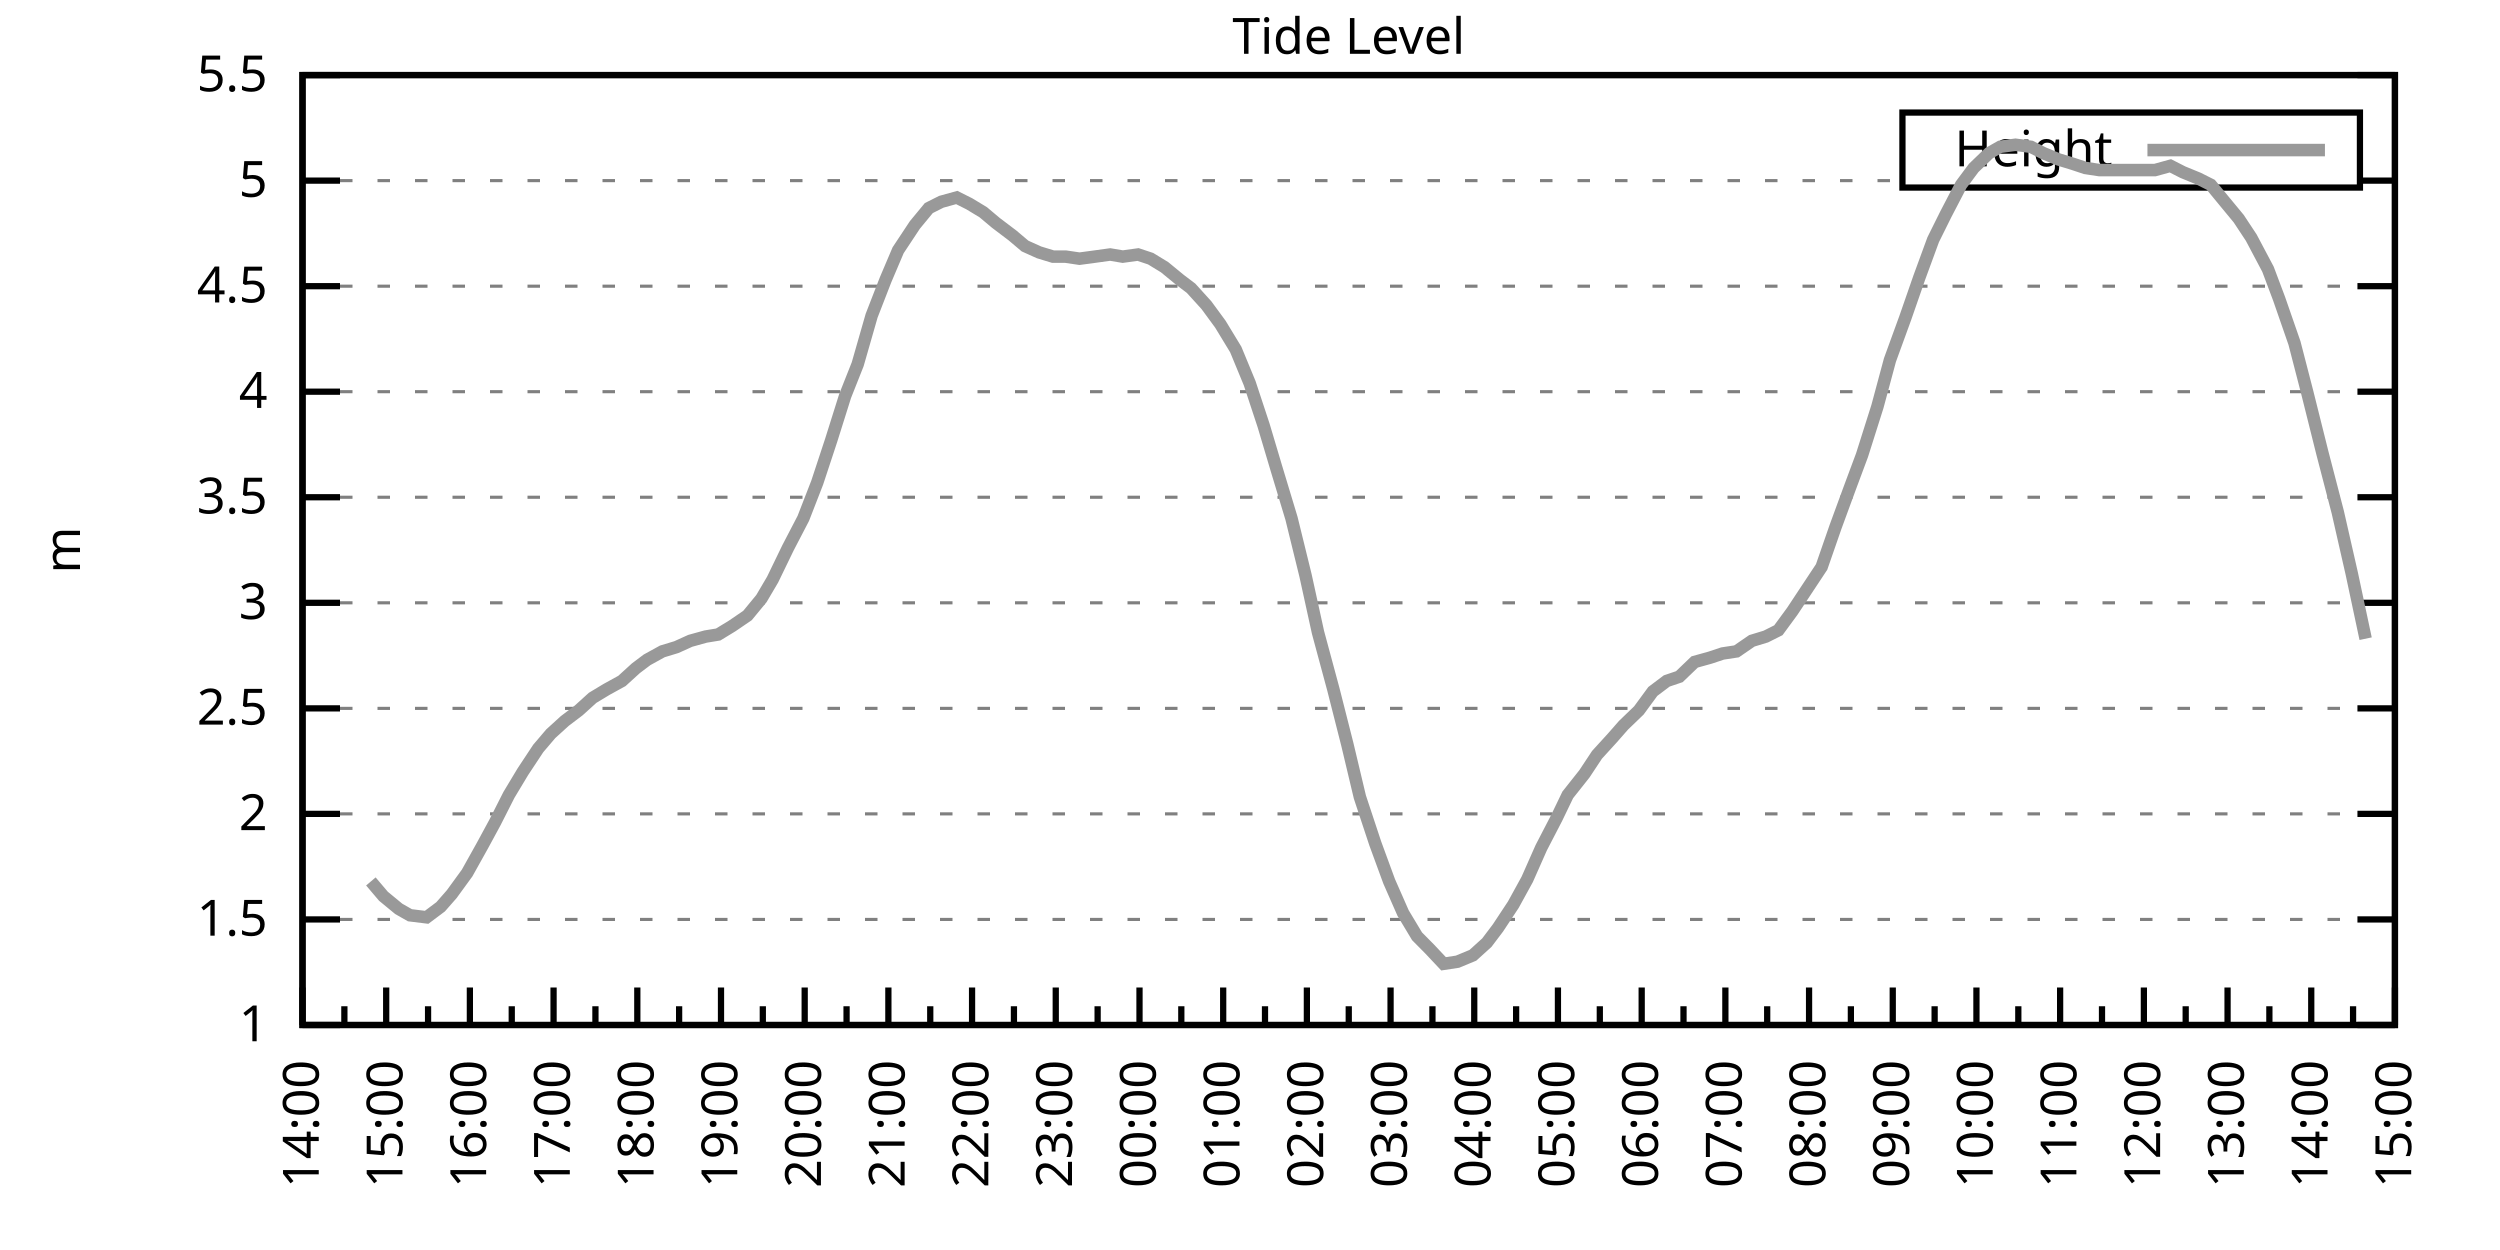
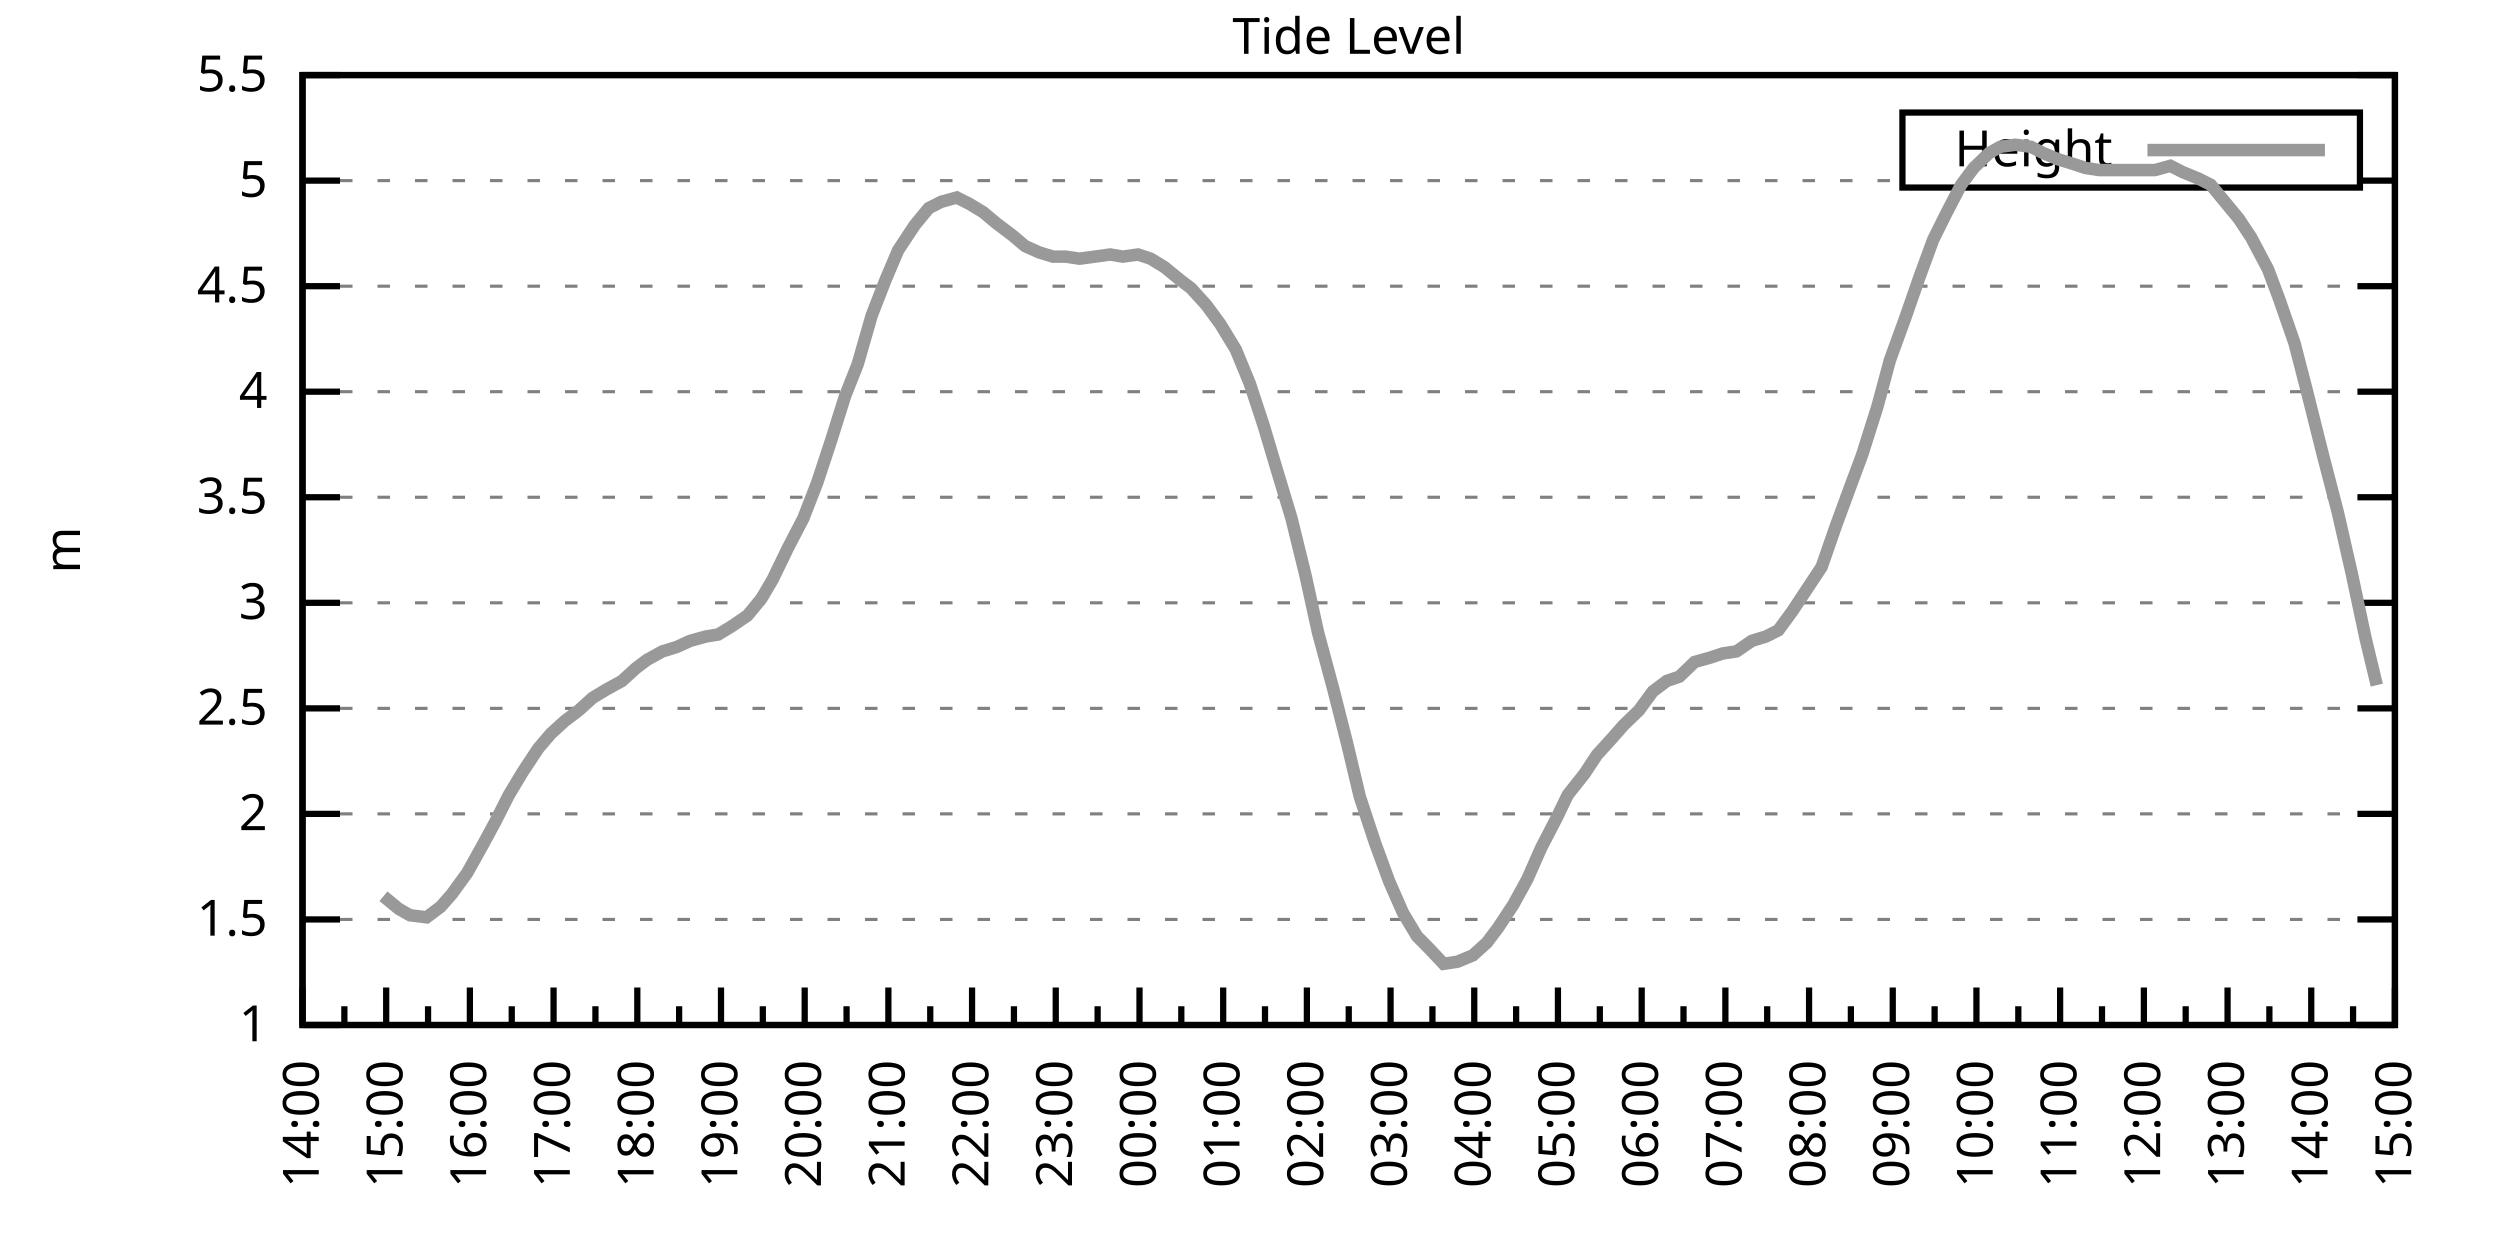
<svg xmlns="http://www.w3.org/2000/svg" xmlns:xlink="http://www.w3.org/1999/xlink" width="400" height="200" viewBox="0 0 400 200">
  <g id="gnuplot_canvas">
    <rect x="0" y="0" width="400" height="200" fill="none" />
    <defs>
      <circle id="gpDot" r="0.5" stroke-width="0.5" stroke="currentColor" />
      <path id="gpPt0" stroke-width="0.333" stroke="currentColor" d="M-1,0 h2 M0,-1 v2" />
      <path id="gpPt1" stroke-width="0.333" stroke="currentColor" d="M-1,-1 L1,1 M1,-1 L-1,1" />
      <path id="gpPt2" stroke-width="0.333" stroke="currentColor" d="M-1,0 L1,0 M0,-1 L0,1 M-1,-1 L1,1 M-1,1 L1,-1" />
      <rect id="gpPt3" stroke-width="0.333" stroke="currentColor" x="-1" y="-1" width="2" height="2" />
      <rect id="gpPt4" stroke-width="0.333" stroke="currentColor" fill="currentColor" x="-1" y="-1" width="2" height="2" />
      <circle id="gpPt5" stroke-width="0.333" stroke="currentColor" cx="0" cy="0" r="1" />
      <use xlink:href="#gpPt5" id="gpPt6" fill="currentColor" stroke="none" />
      <path id="gpPt7" stroke-width="0.333" stroke="currentColor" d="M0,-1.33 L-1.33,0.67 L1.33,0.67 z" />
      <use xlink:href="#gpPt7" id="gpPt8" fill="currentColor" stroke="none" />
      <use xlink:href="#gpPt7" id="gpPt9" stroke="currentColor" transform="rotate(180)" />
      <use xlink:href="#gpPt9" id="gpPt10" fill="currentColor" stroke="none" />
      <use xlink:href="#gpPt3" id="gpPt11" stroke="currentColor" transform="rotate(45)" />
      <use xlink:href="#gpPt11" id="gpPt12" fill="currentColor" stroke="none" />
      <path id="gpPt13" stroke-width="0.333" stroke="currentColor" d="M0,1.330 L1.265,0.411 L0.782,-1.067 L-0.782,-1.076 L-1.265,0.411 z" />
      <use xlink:href="#gpPt13" id="gpPt14" fill="currentColor" stroke="none" />
      <filter id="textbox" filterUnits="objectBoundingBox" x="0" y="0" height="1" width="1">
        <feFlood flood-color="white" flood-opacity="1" result="bgnd" />
        <feComposite in="SourceGraphic" in2="bgnd" operator="atop" />
      </filter>
      <filter id="greybox" filterUnits="objectBoundingBox" x="0" y="0" height="1" width="1">
        <feFlood flood-color="lightgrey" flood-opacity="1" result="grey" />
        <feComposite in="SourceGraphic" in2="grey" operator="atop" />
      </filter>
    </defs>
    <g fill="none" color="white" stroke="currentColor" stroke-width="1.00" stroke-linecap="butt" stroke-linejoin="miter">
</g>
    <g fill="none" color="black" stroke="currentColor" stroke-width="1.00" stroke-linecap="butt" stroke-linejoin="miter">
      <g stroke="none" shape-rendering="crispEdges">
        <polygon fill="rgb(255, 255, 255)" points="48.40,164.00 383.18,164.00 383.18,12.02 48.40,12.02 " />
      </g>
    </g>
    <g fill="none" color="black" stroke="currentColor" stroke-width="1.00" stroke-linecap="butt" stroke-linejoin="miter">
</g>
    <g fill="none" color="black" stroke="black" stroke-width="0.50" stroke-linecap="butt" stroke-linejoin="miter">
</g>
    <g fill="none" color="gray" stroke="currentColor" stroke-width="0.50" stroke-linecap="butt" stroke-linejoin="miter">
      <path stroke="gray" stroke-dasharray="2,4" class="gridline" d="M48.40,164.00 L383.19,164.00  " />
    </g>
    <g fill="none" color="gray" stroke="gray" stroke-width="1.00" stroke-linecap="butt" stroke-linejoin="miter">
</g>
    <g fill="none" color="black" stroke="currentColor" stroke-width="1.00" stroke-linecap="butt" stroke-linejoin="miter">
      <path stroke="black" d="M48.40,164.00 L54.40,164.00 M383.19,164.00 L377.19,164.00  " />
      <g transform="translate(42.80,166.60)" stroke="none" fill="black" font-family="Sans" font-size="8.00" text-anchor="end">
        <text>
          <tspan font-family="Sans"> 1</tspan>
        </text>
      </g>
    </g>
    <g fill="none" color="black" stroke="currentColor" stroke-width="1.00" stroke-linecap="butt" stroke-linejoin="miter">
</g>
    <g fill="none" color="black" stroke="black" stroke-width="0.50" stroke-linecap="butt" stroke-linejoin="miter">
</g>
    <g fill="none" color="gray" stroke="currentColor" stroke-width="0.50" stroke-linecap="butt" stroke-linejoin="miter">
      <path stroke="gray" stroke-dasharray="2,4" class="gridline" d="M48.40,147.11 L383.19,147.11  " />
    </g>
    <g fill="none" color="gray" stroke="gray" stroke-width="1.00" stroke-linecap="butt" stroke-linejoin="miter">
</g>
    <g fill="none" color="black" stroke="currentColor" stroke-width="1.00" stroke-linecap="butt" stroke-linejoin="miter">
      <path stroke="black" d="M48.40,147.11 L54.40,147.11 M383.19,147.11 L377.19,147.11  " />
      <g transform="translate(42.80,149.71)" stroke="none" fill="black" font-family="Sans" font-size="8.00" text-anchor="end">
        <text>
          <tspan font-family="Sans"> 1.5</tspan>
        </text>
      </g>
    </g>
    <g fill="none" color="black" stroke="currentColor" stroke-width="1.00" stroke-linecap="butt" stroke-linejoin="miter">
</g>
    <g fill="none" color="black" stroke="black" stroke-width="0.50" stroke-linecap="butt" stroke-linejoin="miter">
</g>
    <g fill="none" color="gray" stroke="currentColor" stroke-width="0.50" stroke-linecap="butt" stroke-linejoin="miter">
      <path stroke="gray" stroke-dasharray="2,4" class="gridline" d="M48.40,130.22 L383.19,130.22  " />
    </g>
    <g fill="none" color="gray" stroke="gray" stroke-width="1.00" stroke-linecap="butt" stroke-linejoin="miter">
</g>
    <g fill="none" color="black" stroke="currentColor" stroke-width="1.00" stroke-linecap="butt" stroke-linejoin="miter">
      <path stroke="black" d="M48.40,130.22 L54.40,130.22 M383.19,130.22 L377.19,130.22  " />
      <g transform="translate(42.80,132.82)" stroke="none" fill="black" font-family="Sans" font-size="8.00" text-anchor="end">
        <text>
          <tspan font-family="Sans"> 2</tspan>
        </text>
      </g>
    </g>
    <g fill="none" color="black" stroke="currentColor" stroke-width="1.00" stroke-linecap="butt" stroke-linejoin="miter">
</g>
    <g fill="none" color="black" stroke="black" stroke-width="0.50" stroke-linecap="butt" stroke-linejoin="miter">
</g>
    <g fill="none" color="gray" stroke="currentColor" stroke-width="0.50" stroke-linecap="butt" stroke-linejoin="miter">
      <path stroke="gray" stroke-dasharray="2,4" class="gridline" d="M48.40,113.34 L383.19,113.34  " />
    </g>
    <g fill="none" color="gray" stroke="gray" stroke-width="1.00" stroke-linecap="butt" stroke-linejoin="miter">
</g>
    <g fill="none" color="black" stroke="currentColor" stroke-width="1.00" stroke-linecap="butt" stroke-linejoin="miter">
      <path stroke="black" d="M48.40,113.34 L54.40,113.34 M383.19,113.34 L377.19,113.34  " />
      <g transform="translate(42.80,115.94)" stroke="none" fill="black" font-family="Sans" font-size="8.00" text-anchor="end">
        <text>
          <tspan font-family="Sans"> 2.5</tspan>
        </text>
      </g>
    </g>
    <g fill="none" color="black" stroke="currentColor" stroke-width="1.00" stroke-linecap="butt" stroke-linejoin="miter">
</g>
    <g fill="none" color="black" stroke="black" stroke-width="0.50" stroke-linecap="butt" stroke-linejoin="miter">
</g>
    <g fill="none" color="gray" stroke="currentColor" stroke-width="0.50" stroke-linecap="butt" stroke-linejoin="miter">
      <path stroke="gray" stroke-dasharray="2,4" class="gridline" d="M48.40,96.45 L383.19,96.45  " />
    </g>
    <g fill="none" color="gray" stroke="gray" stroke-width="1.00" stroke-linecap="butt" stroke-linejoin="miter">
</g>
    <g fill="none" color="black" stroke="currentColor" stroke-width="1.00" stroke-linecap="butt" stroke-linejoin="miter">
      <path stroke="black" d="M48.40,96.45 L54.40,96.45 M383.19,96.45 L377.19,96.45  " />
      <g transform="translate(42.80,99.05)" stroke="none" fill="black" font-family="Sans" font-size="8.00" text-anchor="end">
        <text>
          <tspan font-family="Sans"> 3</tspan>
        </text>
      </g>
    </g>
    <g fill="none" color="black" stroke="currentColor" stroke-width="1.00" stroke-linecap="butt" stroke-linejoin="miter">
</g>
    <g fill="none" color="black" stroke="black" stroke-width="0.50" stroke-linecap="butt" stroke-linejoin="miter">
</g>
    <g fill="none" color="gray" stroke="currentColor" stroke-width="0.50" stroke-linecap="butt" stroke-linejoin="miter">
      <path stroke="gray" stroke-dasharray="2,4" class="gridline" d="M48.40,79.56 L383.19,79.56  " />
    </g>
    <g fill="none" color="gray" stroke="gray" stroke-width="1.00" stroke-linecap="butt" stroke-linejoin="miter">
</g>
    <g fill="none" color="black" stroke="currentColor" stroke-width="1.00" stroke-linecap="butt" stroke-linejoin="miter">
      <path stroke="black" d="M48.40,79.56 L54.40,79.56 M383.19,79.56 L377.19,79.56  " />
      <g transform="translate(42.80,82.16)" stroke="none" fill="black" font-family="Sans" font-size="8.00" text-anchor="end">
        <text>
          <tspan font-family="Sans"> 3.5</tspan>
        </text>
      </g>
    </g>
    <g fill="none" color="black" stroke="currentColor" stroke-width="1.00" stroke-linecap="butt" stroke-linejoin="miter">
</g>
    <g fill="none" color="black" stroke="black" stroke-width="0.50" stroke-linecap="butt" stroke-linejoin="miter">
</g>
    <g fill="none" color="gray" stroke="currentColor" stroke-width="0.50" stroke-linecap="butt" stroke-linejoin="miter">
      <path stroke="gray" stroke-dasharray="2,4" class="gridline" d="M48.40,62.67 L383.19,62.67  " />
    </g>
    <g fill="none" color="gray" stroke="gray" stroke-width="1.00" stroke-linecap="butt" stroke-linejoin="miter">
</g>
    <g fill="none" color="black" stroke="currentColor" stroke-width="1.00" stroke-linecap="butt" stroke-linejoin="miter">
      <path stroke="black" d="M48.40,62.67 L54.40,62.67 M383.19,62.67 L377.19,62.67  " />
      <g transform="translate(42.80,65.27)" stroke="none" fill="black" font-family="Sans" font-size="8.00" text-anchor="end">
        <text>
          <tspan font-family="Sans"> 4</tspan>
        </text>
      </g>
    </g>
    <g fill="none" color="black" stroke="currentColor" stroke-width="1.00" stroke-linecap="butt" stroke-linejoin="miter">
</g>
    <g fill="none" color="black" stroke="black" stroke-width="0.50" stroke-linecap="butt" stroke-linejoin="miter">
</g>
    <g fill="none" color="gray" stroke="currentColor" stroke-width="0.50" stroke-linecap="butt" stroke-linejoin="miter">
      <path stroke="gray" stroke-dasharray="2,4" class="gridline" d="M48.40,45.79 L383.19,45.79  " />
    </g>
    <g fill="none" color="gray" stroke="gray" stroke-width="1.00" stroke-linecap="butt" stroke-linejoin="miter">
</g>
    <g fill="none" color="black" stroke="currentColor" stroke-width="1.00" stroke-linecap="butt" stroke-linejoin="miter">
      <path stroke="black" d="M48.40,45.79 L54.40,45.79 M383.19,45.79 L377.19,45.79  " />
      <g transform="translate(42.80,48.39)" stroke="none" fill="black" font-family="Sans" font-size="8.00" text-anchor="end">
        <text>
          <tspan font-family="Sans"> 4.5</tspan>
        </text>
      </g>
    </g>
    <g fill="none" color="black" stroke="currentColor" stroke-width="1.00" stroke-linecap="butt" stroke-linejoin="miter">
</g>
    <g fill="none" color="black" stroke="black" stroke-width="0.50" stroke-linecap="butt" stroke-linejoin="miter">
</g>
    <g fill="none" color="gray" stroke="currentColor" stroke-width="0.50" stroke-linecap="butt" stroke-linejoin="miter">
      <path stroke="gray" stroke-dasharray="2,4" class="gridline" d="M48.40,28.90 L304.39,28.90 M377.59,28.90 L383.19,28.90  " />
    </g>
    <g fill="none" color="gray" stroke="gray" stroke-width="1.00" stroke-linecap="butt" stroke-linejoin="miter">
</g>
    <g fill="none" color="black" stroke="currentColor" stroke-width="1.00" stroke-linecap="butt" stroke-linejoin="miter">
      <path stroke="black" d="M48.40,28.90 L54.40,28.90 M383.19,28.90 L377.19,28.90  " />
      <g transform="translate(42.80,31.50)" stroke="none" fill="black" font-family="Sans" font-size="8.00" text-anchor="end">
        <text>
          <tspan font-family="Sans"> 5</tspan>
        </text>
      </g>
    </g>
    <g fill="none" color="black" stroke="currentColor" stroke-width="1.00" stroke-linecap="butt" stroke-linejoin="miter">
</g>
    <g fill="none" color="black" stroke="black" stroke-width="0.50" stroke-linecap="butt" stroke-linejoin="miter">
</g>
    <g fill="none" color="gray" stroke="currentColor" stroke-width="0.50" stroke-linecap="butt" stroke-linejoin="miter">
      <path stroke="gray" stroke-dasharray="2,4" class="gridline" d="M48.40,12.01 L383.19,12.01  " />
    </g>
    <g fill="none" color="gray" stroke="gray" stroke-width="1.00" stroke-linecap="butt" stroke-linejoin="miter">
</g>
    <g fill="none" color="black" stroke="currentColor" stroke-width="1.00" stroke-linecap="butt" stroke-linejoin="miter">
      <path stroke="black" d="M48.40,12.01 L54.40,12.01 M383.19,12.01 L377.19,12.01  " />
      <g transform="translate(42.80,14.61)" stroke="none" fill="black" font-family="Sans" font-size="8.00" text-anchor="end">
        <text>
          <tspan font-family="Sans"> 5.5</tspan>
        </text>
      </g>
    </g>
    <g fill="none" color="black" stroke="currentColor" stroke-width="1.00" stroke-linecap="butt" stroke-linejoin="miter">
      <path stroke="black" d="M48.40,164.00 L48.40,158.00  " />
      <g transform="translate(51.00,169.60) rotate(270)" stroke="none" fill="black" font-family="Sans" font-size="8.00" text-anchor="end">
        <text>
          <tspan font-family="Sans">14:00</tspan>
        </text>
      </g>
    </g>
    <g fill="none" color="black" stroke="currentColor" stroke-width="1.00" stroke-linecap="butt" stroke-linejoin="miter">
      <path stroke="black" d="M55.10,164.00 L55.10,161.00 M61.79,164.00 L61.79,158.00  " />
      <g transform="translate(64.39,169.60) rotate(270)" stroke="none" fill="black" font-family="Sans" font-size="8.00" text-anchor="end">
        <text>
          <tspan font-family="Sans">15:00</tspan>
        </text>
      </g>
    </g>
    <g fill="none" color="black" stroke="currentColor" stroke-width="1.00" stroke-linecap="butt" stroke-linejoin="miter">
      <path stroke="black" d="M68.49,164.00 L68.49,161.00 M75.18,164.00 L75.18,158.00  " />
      <g transform="translate(77.78,169.60) rotate(270)" stroke="none" fill="black" font-family="Sans" font-size="8.00" text-anchor="end">
        <text>
          <tspan font-family="Sans">16:00</tspan>
        </text>
      </g>
    </g>
    <g fill="none" color="black" stroke="currentColor" stroke-width="1.00" stroke-linecap="butt" stroke-linejoin="miter">
      <path stroke="black" d="M81.88,164.00 L81.88,161.00 M88.57,164.00 L88.57,158.00  " />
      <g transform="translate(91.17,169.60) rotate(270)" stroke="none" fill="black" font-family="Sans" font-size="8.00" text-anchor="end">
        <text>
          <tspan font-family="Sans">17:00</tspan>
        </text>
      </g>
    </g>
    <g fill="none" color="black" stroke="currentColor" stroke-width="1.00" stroke-linecap="butt" stroke-linejoin="miter">
      <path stroke="black" d="M95.27,164.00 L95.27,161.00 M101.97,164.00 L101.97,158.00  " />
      <g transform="translate(104.57,169.60) rotate(270)" stroke="none" fill="black" font-family="Sans" font-size="8.00" text-anchor="end">
        <text>
          <tspan font-family="Sans">18:00</tspan>
        </text>
      </g>
    </g>
    <g fill="none" color="black" stroke="currentColor" stroke-width="1.00" stroke-linecap="butt" stroke-linejoin="miter">
      <path stroke="black" d="M108.66,164.00 L108.66,161.00 M115.36,164.00 L115.36,158.00  " />
      <g transform="translate(117.96,169.60) rotate(270)" stroke="none" fill="black" font-family="Sans" font-size="8.00" text-anchor="end">
        <text>
          <tspan font-family="Sans">19:00</tspan>
        </text>
      </g>
    </g>
    <g fill="none" color="black" stroke="currentColor" stroke-width="1.00" stroke-linecap="butt" stroke-linejoin="miter">
      <path stroke="black" d="M122.05,164.00 L122.05,161.00 M128.75,164.00 L128.75,158.00  " />
      <g transform="translate(131.35,169.60) rotate(270)" stroke="none" fill="black" font-family="Sans" font-size="8.00" text-anchor="end">
        <text>
          <tspan font-family="Sans">20:00</tspan>
        </text>
      </g>
    </g>
    <g fill="none" color="black" stroke="currentColor" stroke-width="1.00" stroke-linecap="butt" stroke-linejoin="miter">
      <path stroke="black" d="M135.45,164.00 L135.45,161.00 M142.14,164.00 L142.14,158.00  " />
      <g transform="translate(144.74,169.60) rotate(270)" stroke="none" fill="black" font-family="Sans" font-size="8.00" text-anchor="end">
        <text>
          <tspan font-family="Sans">21:00</tspan>
        </text>
      </g>
    </g>
    <g fill="none" color="black" stroke="currentColor" stroke-width="1.00" stroke-linecap="butt" stroke-linejoin="miter">
      <path stroke="black" d="M148.84,164.00 L148.84,161.00 M155.53,164.00 L155.53,158.00  " />
      <g transform="translate(158.13,169.60) rotate(270)" stroke="none" fill="black" font-family="Sans" font-size="8.00" text-anchor="end">
        <text>
          <tspan font-family="Sans">22:00</tspan>
        </text>
      </g>
    </g>
    <g fill="none" color="black" stroke="currentColor" stroke-width="1.00" stroke-linecap="butt" stroke-linejoin="miter">
      <path stroke="black" d="M162.23,164.00 L162.23,161.00 M168.92,164.00 L168.92,158.00  " />
      <g transform="translate(171.52,169.60) rotate(270)" stroke="none" fill="black" font-family="Sans" font-size="8.00" text-anchor="end">
        <text>
          <tspan font-family="Sans">23:00</tspan>
        </text>
      </g>
    </g>
    <g fill="none" color="black" stroke="currentColor" stroke-width="1.00" stroke-linecap="butt" stroke-linejoin="miter">
      <path stroke="black" d="M175.62,164.00 L175.62,161.00 M182.32,164.00 L182.32,158.00  " />
      <g transform="translate(184.92,169.60) rotate(270)" stroke="none" fill="black" font-family="Sans" font-size="8.00" text-anchor="end">
        <text>
          <tspan font-family="Sans">00:00</tspan>
        </text>
      </g>
    </g>
    <g fill="none" color="black" stroke="currentColor" stroke-width="1.00" stroke-linecap="butt" stroke-linejoin="miter">
      <path stroke="black" d="M189.01,164.00 L189.01,161.00 M195.71,164.00 L195.71,158.00  " />
      <g transform="translate(198.31,169.60) rotate(270)" stroke="none" fill="black" font-family="Sans" font-size="8.00" text-anchor="end">
        <text>
          <tspan font-family="Sans">01:00</tspan>
        </text>
      </g>
    </g>
    <g fill="none" color="black" stroke="currentColor" stroke-width="1.00" stroke-linecap="butt" stroke-linejoin="miter">
      <path stroke="black" d="M202.40,164.00 L202.40,161.00 M209.10,164.00 L209.10,158.00  " />
      <g transform="translate(211.70,169.60) rotate(270)" stroke="none" fill="black" font-family="Sans" font-size="8.00" text-anchor="end">
        <text>
          <tspan font-family="Sans">02:00</tspan>
        </text>
      </g>
    </g>
    <g fill="none" color="black" stroke="currentColor" stroke-width="1.00" stroke-linecap="butt" stroke-linejoin="miter">
      <path stroke="black" d="M215.80,164.00 L215.80,161.00 M222.49,164.00 L222.49,158.00  " />
      <g transform="translate(225.09,169.60) rotate(270)" stroke="none" fill="black" font-family="Sans" font-size="8.00" text-anchor="end">
        <text>
          <tspan font-family="Sans">03:00</tspan>
        </text>
      </g>
    </g>
    <g fill="none" color="black" stroke="currentColor" stroke-width="1.00" stroke-linecap="butt" stroke-linejoin="miter">
      <path stroke="black" d="M229.19,164.00 L229.19,161.00 M235.88,164.00 L235.88,158.00  " />
      <g transform="translate(238.48,169.60) rotate(270)" stroke="none" fill="black" font-family="Sans" font-size="8.00" text-anchor="end">
        <text>
          <tspan font-family="Sans">04:00</tspan>
        </text>
      </g>
    </g>
    <g fill="none" color="black" stroke="currentColor" stroke-width="1.00" stroke-linecap="butt" stroke-linejoin="miter">
      <path stroke="black" d="M242.58,164.00 L242.58,161.00 M249.27,164.00 L249.27,158.00  " />
      <g transform="translate(251.87,169.60) rotate(270)" stroke="none" fill="black" font-family="Sans" font-size="8.00" text-anchor="end">
        <text>
          <tspan font-family="Sans">05:00</tspan>
        </text>
      </g>
    </g>
    <g fill="none" color="black" stroke="currentColor" stroke-width="1.00" stroke-linecap="butt" stroke-linejoin="miter">
      <path stroke="black" d="M255.97,164.00 L255.97,161.00 M262.67,164.00 L262.67,158.00  " />
      <g transform="translate(265.27,169.60) rotate(270)" stroke="none" fill="black" font-family="Sans" font-size="8.00" text-anchor="end">
        <text>
          <tspan font-family="Sans">06:00</tspan>
        </text>
      </g>
    </g>
    <g fill="none" color="black" stroke="currentColor" stroke-width="1.00" stroke-linecap="butt" stroke-linejoin="miter">
      <path stroke="black" d="M269.36,164.00 L269.36,161.00 M276.06,164.00 L276.06,158.00  " />
      <g transform="translate(278.66,169.60) rotate(270)" stroke="none" fill="black" font-family="Sans" font-size="8.00" text-anchor="end">
        <text>
          <tspan font-family="Sans">07:00</tspan>
        </text>
      </g>
    </g>
    <g fill="none" color="black" stroke="currentColor" stroke-width="1.00" stroke-linecap="butt" stroke-linejoin="miter">
      <path stroke="black" d="M282.75,164.00 L282.75,161.00 M289.45,164.00 L289.45,158.00  " />
      <g transform="translate(292.05,169.60) rotate(270)" stroke="none" fill="black" font-family="Sans" font-size="8.00" text-anchor="end">
        <text>
          <tspan font-family="Sans">08:00</tspan>
        </text>
      </g>
    </g>
    <g fill="none" color="black" stroke="currentColor" stroke-width="1.00" stroke-linecap="butt" stroke-linejoin="miter">
      <path stroke="black" d="M296.14,164.00 L296.14,161.00 M302.84,164.00 L302.84,158.00  " />
      <g transform="translate(305.44,169.60) rotate(270)" stroke="none" fill="black" font-family="Sans" font-size="8.00" text-anchor="end">
        <text>
          <tspan font-family="Sans">09:00</tspan>
        </text>
      </g>
    </g>
    <g fill="none" color="black" stroke="currentColor" stroke-width="1.00" stroke-linecap="butt" stroke-linejoin="miter">
      <path stroke="black" d="M309.54,164.00 L309.54,161.00 M316.23,164.00 L316.23,158.00  " />
      <g transform="translate(318.83,169.60) rotate(270)" stroke="none" fill="black" font-family="Sans" font-size="8.00" text-anchor="end">
        <text>
          <tspan font-family="Sans">10:00</tspan>
        </text>
      </g>
    </g>
    <g fill="none" color="black" stroke="currentColor" stroke-width="1.00" stroke-linecap="butt" stroke-linejoin="miter">
      <path stroke="black" d="M322.93,164.00 L322.93,161.00 M329.62,164.00 L329.62,158.00  " />
      <g transform="translate(332.22,169.60) rotate(270)" stroke="none" fill="black" font-family="Sans" font-size="8.00" text-anchor="end">
        <text>
          <tspan font-family="Sans">11:00</tspan>
        </text>
      </g>
    </g>
    <g fill="none" color="black" stroke="currentColor" stroke-width="1.00" stroke-linecap="butt" stroke-linejoin="miter">
      <path stroke="black" d="M336.32,164.00 L336.32,161.00 M343.02,164.00 L343.02,158.00  " />
      <g transform="translate(345.62,169.60) rotate(270)" stroke="none" fill="black" font-family="Sans" font-size="8.00" text-anchor="end">
        <text>
          <tspan font-family="Sans">12:00</tspan>
        </text>
      </g>
    </g>
    <g fill="none" color="black" stroke="currentColor" stroke-width="1.00" stroke-linecap="butt" stroke-linejoin="miter">
      <path stroke="black" d="M349.71,164.00 L349.71,161.00 M356.41,164.00 L356.41,158.00  " />
      <g transform="translate(359.01,169.60) rotate(270)" stroke="none" fill="black" font-family="Sans" font-size="8.00" text-anchor="end">
        <text>
          <tspan font-family="Sans">13:00</tspan>
        </text>
      </g>
    </g>
    <g fill="none" color="black" stroke="currentColor" stroke-width="1.00" stroke-linecap="butt" stroke-linejoin="miter">
      <path stroke="black" d="M363.10,164.00 L363.10,161.00 M369.80,164.00 L369.80,158.00  " />
      <g transform="translate(372.40,169.60) rotate(270)" stroke="none" fill="black" font-family="Sans" font-size="8.00" text-anchor="end">
        <text>
          <tspan font-family="Sans">14:00</tspan>
        </text>
      </g>
    </g>
    <g fill="none" color="black" stroke="currentColor" stroke-width="1.00" stroke-linecap="butt" stroke-linejoin="miter">
      <path stroke="black" d="M376.49,164.00 L376.49,161.00 M383.19,164.00 L383.19,158.00  " />
      <g transform="translate(385.79,169.60) rotate(270)" stroke="none" fill="black" font-family="Sans" font-size="8.00" text-anchor="end">
        <text>
          <tspan font-family="Sans">15:00</tspan>
        </text>
      </g>
    </g>
    <g fill="none" color="black" stroke="currentColor" stroke-width="1.00" stroke-linecap="butt" stroke-linejoin="miter">
</g>
    <g fill="none" color="black" stroke="currentColor" stroke-width="1.00" stroke-linecap="butt" stroke-linejoin="miter">
      <path stroke="black" d="M48.40,12.01 L48.40,164.00 L383.19,164.00 L383.19,12.01 L48.40,12.01 Z  " />
    </g>
    <g fill="none" color="black" stroke="currentColor" stroke-width="1.00" stroke-linecap="butt" stroke-linejoin="miter">
      <g transform="translate(12.80,88.01) rotate(270)" stroke="none" fill="black" font-family="Sans" font-size="8.00" text-anchor="middle">
        <text>
          <tspan font-family="Sans">m</tspan>
        </text>
      </g>
    </g>
    <g fill="none" color="black" stroke="currentColor" stroke-width="1.00" stroke-linecap="butt" stroke-linejoin="miter">
</g>
    <g fill="none" color="black" stroke="currentColor" stroke-width="1.00" stroke-linecap="butt" stroke-linejoin="miter">
      <path stroke="black" d="M304.39,30.01 L304.39,18.01 L377.59,18.01 L377.59,30.01 L304.39,30.01 Z  " />
    </g>
    <g id="Tide_level_plot_1">
      <g fill="none" color="white" stroke="black" stroke-width="2.00" stroke-linecap="butt" stroke-linejoin="miter">
</g>
      <g fill="none" color="black" stroke="currentColor" stroke-width="2.00" stroke-linecap="butt" stroke-linejoin="miter">
        <g transform="translate(337.99,26.61)" stroke="none" fill="black" font-family="Sans" font-size="8.00" text-anchor="end">
          <text>
            <tspan font-family="Sans">Height</tspan>
          </text>
        </g>
      </g>
      <g fill="none" color="black" stroke="currentColor" stroke-width="2.00" stroke-linecap="butt" stroke-linejoin="miter">
-         <path stroke="rgb(153, 153, 153)" d="M343.59,24.01 L371.99,24.01 M59.34,141.03 L61.35,143.40 L63.80,145.42 L65.59,146.44 L68.26,146.77 L70.50,145.09   L72.28,143.06 L74.74,139.68 L77.19,135.29 L79.20,131.58 L81.43,127.18 L83.66,123.47 L86.12,119.75 L88.13,117.39   L90.36,115.36 L92.59,113.67 L94.82,111.65 L97.06,110.30 L99.51,108.95 L101.74,106.92 L103.53,105.57 L105.98,104.22   L108.22,103.54 L110.45,102.53 L112.90,101.85 L114.91,101.52 L117.14,100.16 L119.60,98.48 L121.83,95.77 L123.62,92.73   L126.07,87.67 L128.53,82.94 L130.76,77.20 L132.99,70.44 L135.22,63.35 L137.23,58.28 L139.46,50.51 L141.69,44.77   L143.70,40.04 L146.38,35.99 L148.61,33.29 L150.62,32.28 L153.08,31.60 L155.09,32.61 L157.32,33.96 L159.33,35.65   L162.01,37.68 L164.01,39.37 L166.25,40.38 L168.48,41.06 L170.49,41.06 L172.72,41.39 L175.17,41.06 L177.63,40.72   L179.64,41.06 L182.09,40.72 L184.10,41.39 L186.33,42.75 L188.79,44.77 L190.57,46.12 L193.03,48.83 L195.26,51.87   L197.72,55.92 L199.95,61.32 L202.18,68.08 L204.19,74.83 L206.64,82.94 L208.88,92.06 L210.88,101.18 L213.34,110.30   L215.57,119.08 L217.58,127.52 L220.04,134.95 L222.27,141.03 L224.50,146.10 L226.73,149.81 L228.74,151.84 L230.97,154.21   L233.20,153.87 L235.66,152.85 L237.89,150.83 L239.68,148.46 L242.13,144.75 L244.36,140.69 L246.60,135.63 L249.05,130.90   L250.84,127.18 L253.51,123.81 L255.52,120.77 L257.98,118.07 L259.76,116.04 L262.22,113.67 L264.45,110.63 L266.68,108.95   L268.69,108.27 L271.15,105.91 L273.60,105.23 L275.61,104.56 L277.84,104.22 L280.30,102.53 L282.53,101.85 L284.54,100.84   L286.77,97.80 L289.23,94.08 L291.46,90.71 L293.69,84.29 L295.92,78.21 L297.93,72.81 L300.39,65.04 L302.39,57.61   L304.85,50.85 L307.08,44.43 L309.31,38.35 L311.32,34.30 L313.78,29.57 L315.79,26.87 L318.24,24.51 L320.03,23.49   L322.48,23.16 L324.94,23.49 L326.95,24.51 L329.40,25.52 L331.63,26.20 L333.64,26.87 L335.87,27.21 L338.33,27.21   L340.34,27.21 L342.57,27.21 L344.80,27.21 L347.26,26.53 L349.26,27.55 L351.72,28.56 L353.73,29.57 L355.96,32.28   L358.19,34.98 L360.20,38.02 L362.88,43.08 L364.66,47.81 L367.12,54.90 L369.13,62.67 L371.58,72.47 L374.04,81.93   L376.27,91.72 L378.50,102.19  " />
+         <path stroke="rgb(153, 153, 153)" d="M343.59,24.01 L371.99,24.01 M61.35,143.40 L63.80,145.42 L65.59,146.44 L68.26,146.77 L70.50,145.09 L72.28,143.06   L74.74,139.68 L77.19,135.29 L79.20,131.58 L81.43,127.18 L83.66,123.47 L86.12,119.75 L88.13,117.39 L90.36,115.36   L92.59,113.67 L94.82,111.65 L97.06,110.30 L99.51,108.95 L101.74,106.92 L103.53,105.57 L105.98,104.22 L108.22,103.54   L110.45,102.53 L112.90,101.85 L114.91,101.52 L117.14,100.16 L119.60,98.48 L121.83,95.77 L123.62,92.73 L126.07,87.67   L128.53,82.94 L130.76,77.20 L132.99,70.44 L135.22,63.35 L137.23,58.28 L139.46,50.51 L141.69,44.77 L143.70,40.04   L146.38,35.99 L148.61,33.29 L150.62,32.28 L153.08,31.60 L155.09,32.61 L157.32,33.96 L159.33,35.65 L162.01,37.68   L164.01,39.37 L166.25,40.38 L168.48,41.06 L170.49,41.06 L172.72,41.39 L175.17,41.06 L177.63,40.72 L179.64,41.06   L182.09,40.72 L184.10,41.39 L186.33,42.75 L188.79,44.77 L190.57,46.12 L193.03,48.83 L195.26,51.87 L197.72,55.92   L199.95,61.32 L202.18,68.08 L204.19,74.83 L206.64,82.94 L208.88,92.06 L210.88,101.18 L213.34,110.30 L215.57,119.08   L217.58,127.52 L220.04,134.95 L222.27,141.03 L224.50,146.10 L226.73,149.81 L228.74,151.84 L230.97,154.21 L233.20,153.87   L235.66,152.85 L237.89,150.83 L239.68,148.46 L242.13,144.75 L244.36,140.69 L246.60,135.63 L249.05,130.90 L250.84,127.18   L253.51,123.81 L255.52,120.77 L257.98,118.07 L259.76,116.04 L262.22,113.67 L264.45,110.63 L266.68,108.95 L268.69,108.27   L271.15,105.91 L273.60,105.23 L275.61,104.56 L277.84,104.22 L280.30,102.53 L282.53,101.85 L284.54,100.84 L286.77,97.80   L289.23,94.08 L291.46,90.71 L293.69,84.29 L295.92,78.21 L297.93,72.81 L300.39,65.04 L302.39,57.61 L304.85,50.85   L307.08,44.43 L309.31,38.35 L311.32,34.30 L313.78,29.57 L315.79,26.87 L318.24,24.51 L320.03,23.49 L322.48,23.16   L324.94,23.49 L326.95,24.51 L329.40,25.52 L331.63,26.20 L333.64,26.87 L335.87,27.21 L338.33,27.21 L340.34,27.21   L342.57,27.21 L344.80,27.21 L347.26,26.53 L349.26,27.55 L351.72,28.56 L353.73,29.57 L355.96,32.28 L358.19,34.98   L360.20,38.02 L362.88,43.08 L364.66,47.81 L367.12,54.90 L369.13,62.67 L371.58,72.47 L374.04,81.93 L376.27,91.72   L378.50,102.19 L380.29,109.62  " />
      </g>
    </g>
    <g fill="none" color="black" stroke="currentColor" stroke-width="2.00" stroke-linecap="butt" stroke-linejoin="miter">
</g>
    <g fill="none" color="black" stroke="black" stroke-width="1.00" stroke-linecap="butt" stroke-linejoin="miter">
</g>
    <g fill="none" color="black" stroke="currentColor" stroke-width="1.00" stroke-linecap="butt" stroke-linejoin="miter">
      <path stroke="black" d="M48.40,12.01 L48.40,164.00 L383.19,164.00 L383.19,12.01 L48.40,12.01 Z  " />
    </g>
    <g fill="none" color="black" stroke="currentColor" stroke-width="1.00" stroke-linecap="butt" stroke-linejoin="miter">
      <g transform="translate(215.79,8.61)" stroke="none" fill="black" font-family="Sans" font-size="8.00" text-anchor="middle">
        <text>
          <tspan font-family="Sans">Tide Level</tspan>
        </text>
      </g>
    </g>
    <g fill="none" color="black" stroke="currentColor" stroke-width="1.00" stroke-linecap="butt" stroke-linejoin="miter">
</g>
  </g>
</svg>
